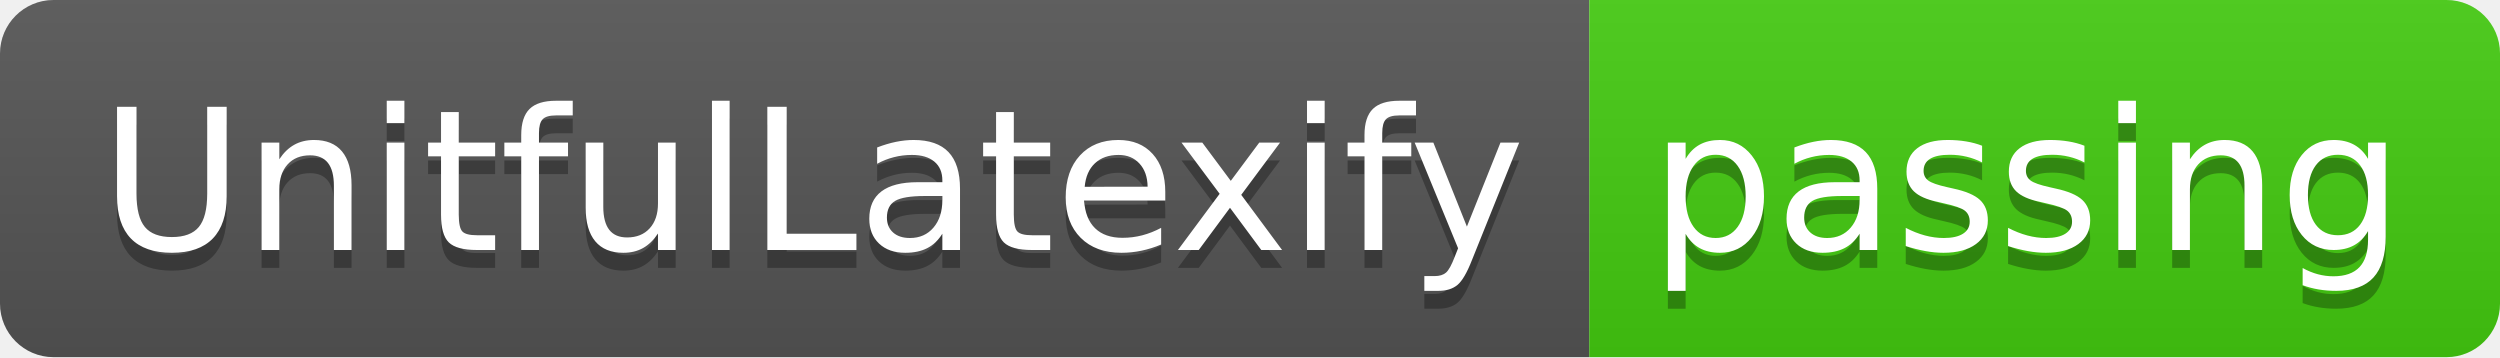
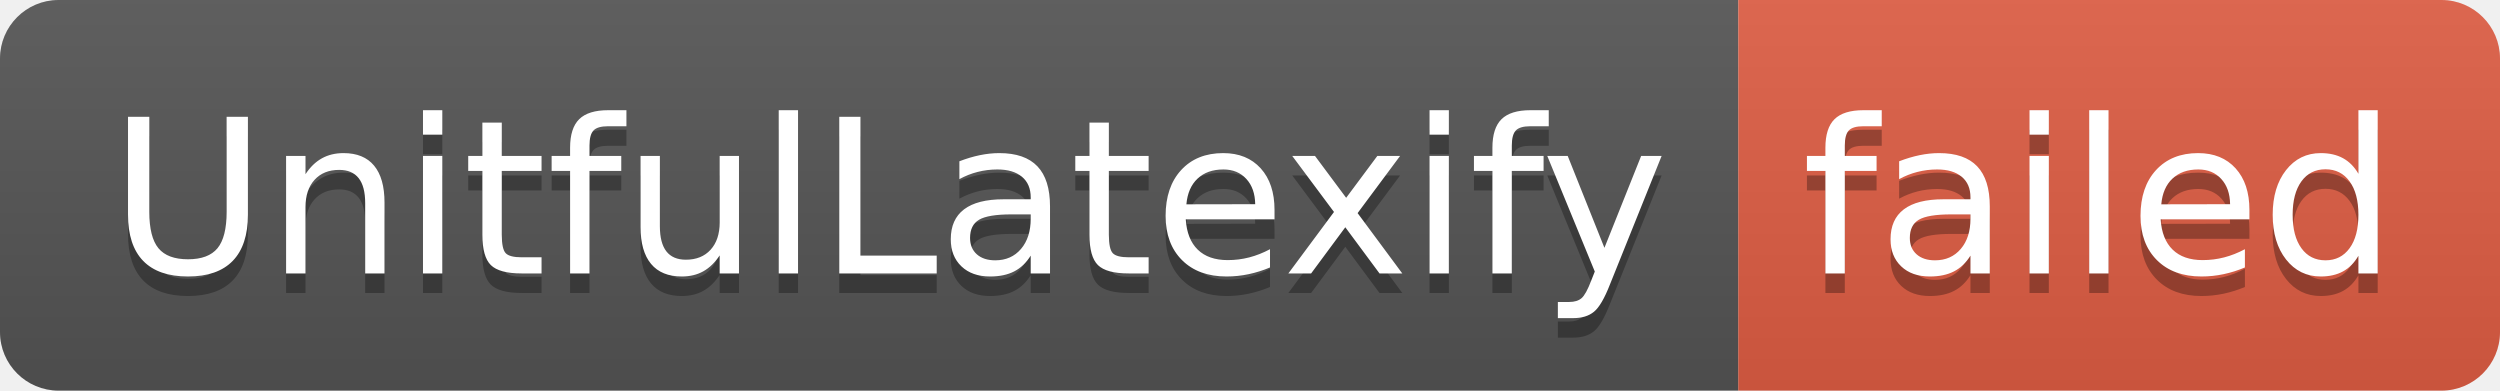
- <svg xmlns="http://www.w3.org/2000/svg" width="140" height="20" role="img" aria-label="UnitfulLatexify: passing">
+ <svg xmlns="http://www.w3.org/2000/svg" width="128" height="20" role="img" aria-label="UnitfulLatexify: failed">
  <linearGradient id="s" x2="0" y2="100%">
    <stop offset="0" stop-color="#bbb" stop-opacity=".1" />
    <stop offset="1" stop-opacity=".1" />
  </linearGradient>
  <clipPath id="r">
-     <rect width="140" height="20" rx="3" fill="#fff" />
+     <rect width="128" height="20" rx="3" fill="#fff" />
  </clipPath>
  <g clip-path="url(#r)">
    <rect width="89" height="20" fill="#555" />
-     <rect x="89" width="51" height="20" fill="#4c1" />
-     <rect width="140" height="20" fill="url(#s)" />
+     <rect x="89" width="39" height="20" fill="#e05d44" />
+     <rect width="128" height="20" fill="url(#s)" />
  </g>
  <g fill="#fff" text-anchor="middle" font-family="Verdana,Geneva,DejaVu Sans,sans-serif" text-rendering="geometricPrecision" font-size="110">
    <text aria-hidden="true" x="455" y="150" fill="#010101" fill-opacity=".3" transform="scale(.1)" textLength="790">UnitfulLatexify</text>
    <text x="455" y="140" transform="scale(.1)" fill="#fff" textLength="790">UnitfulLatexify</text>
-     <text aria-hidden="true" x="1135" y="150" fill="#010101" fill-opacity=".3" transform="scale(.1)" textLength="410">passing</text>
-     <text x="1135" y="140" transform="scale(.1)" fill="#fff" textLength="410">passing</text>
+     <text aria-hidden="true" x="1075" y="150" fill="#010101" fill-opacity=".3" transform="scale(.1)" textLength="290">failed</text>
+     <text x="1075" y="140" transform="scale(.1)" fill="#fff" textLength="290">failed</text>
  </g>
</svg>
